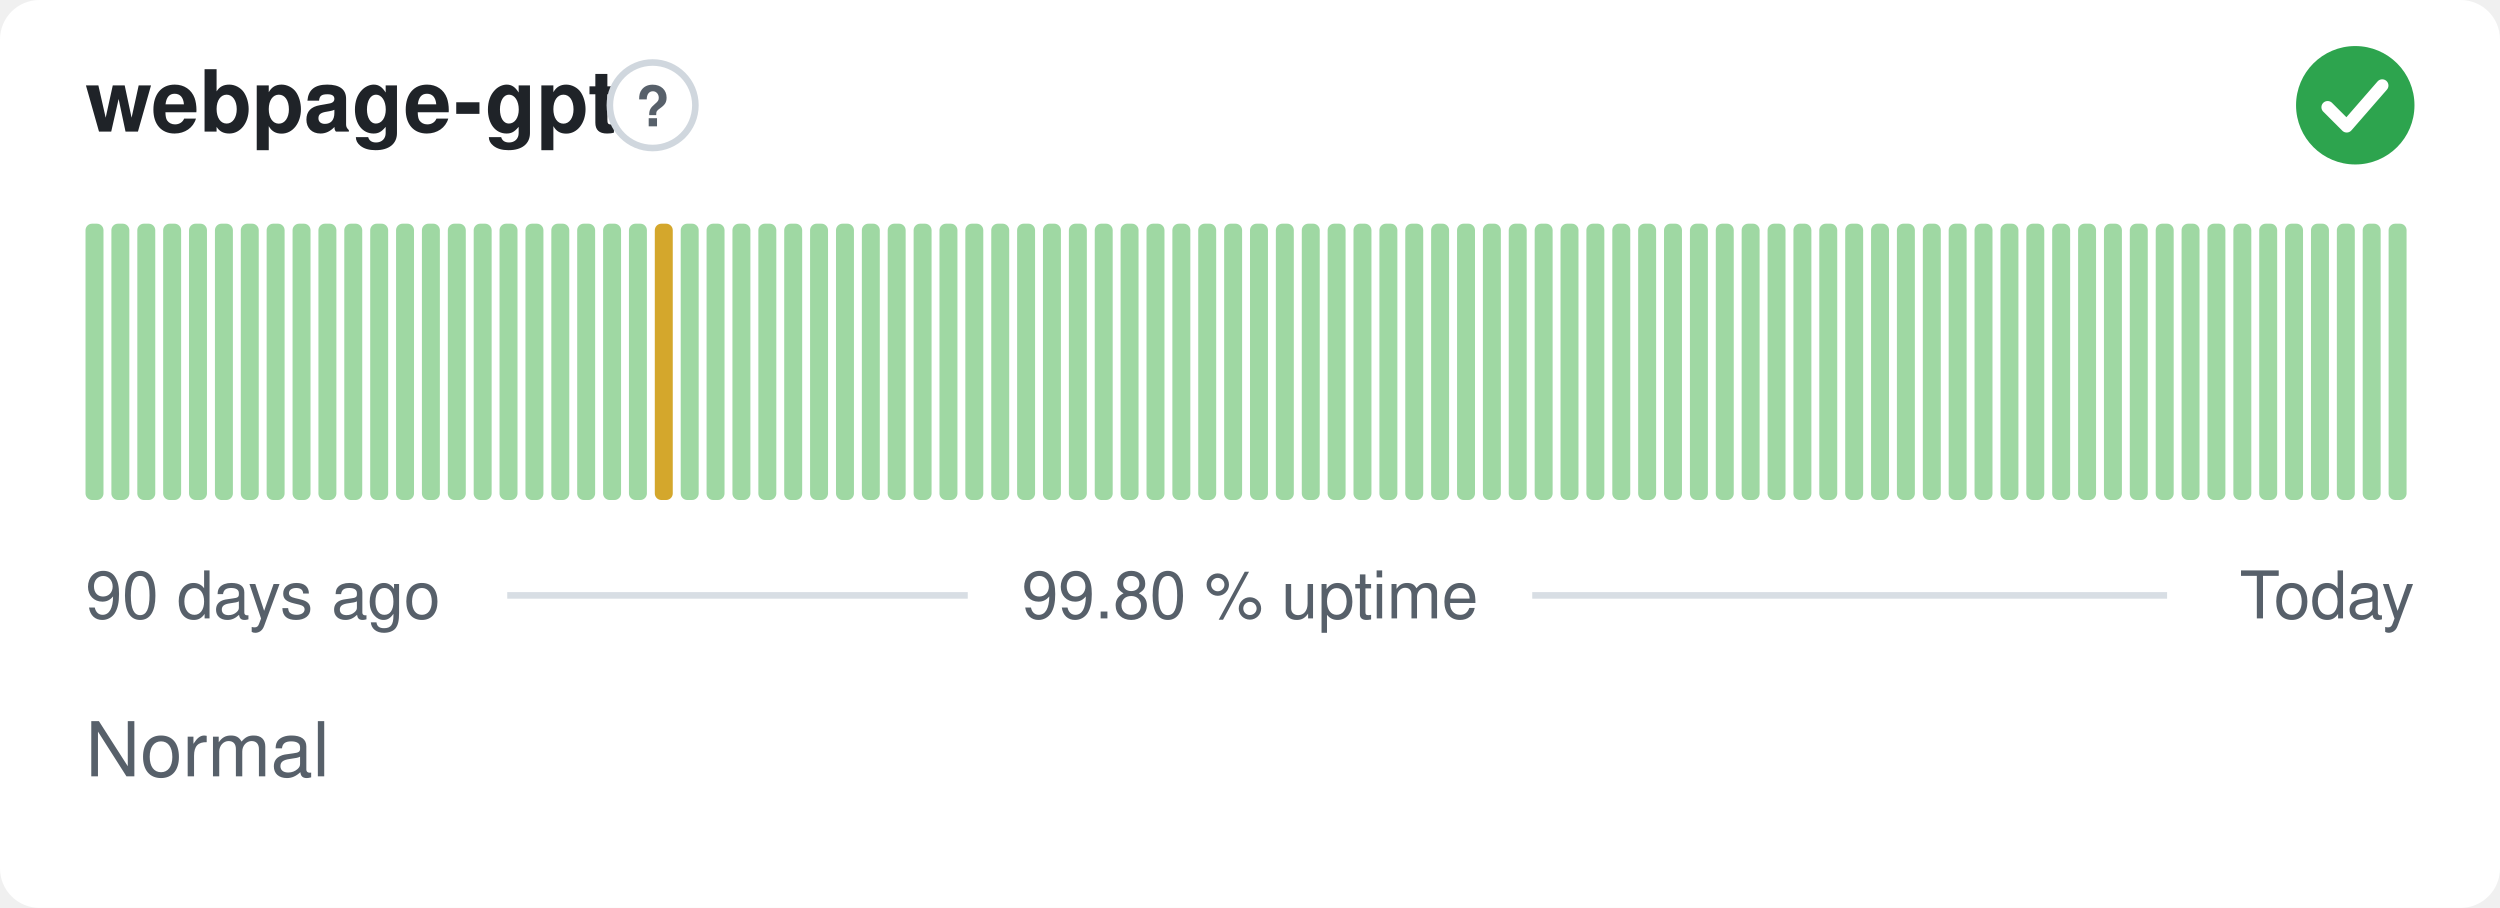
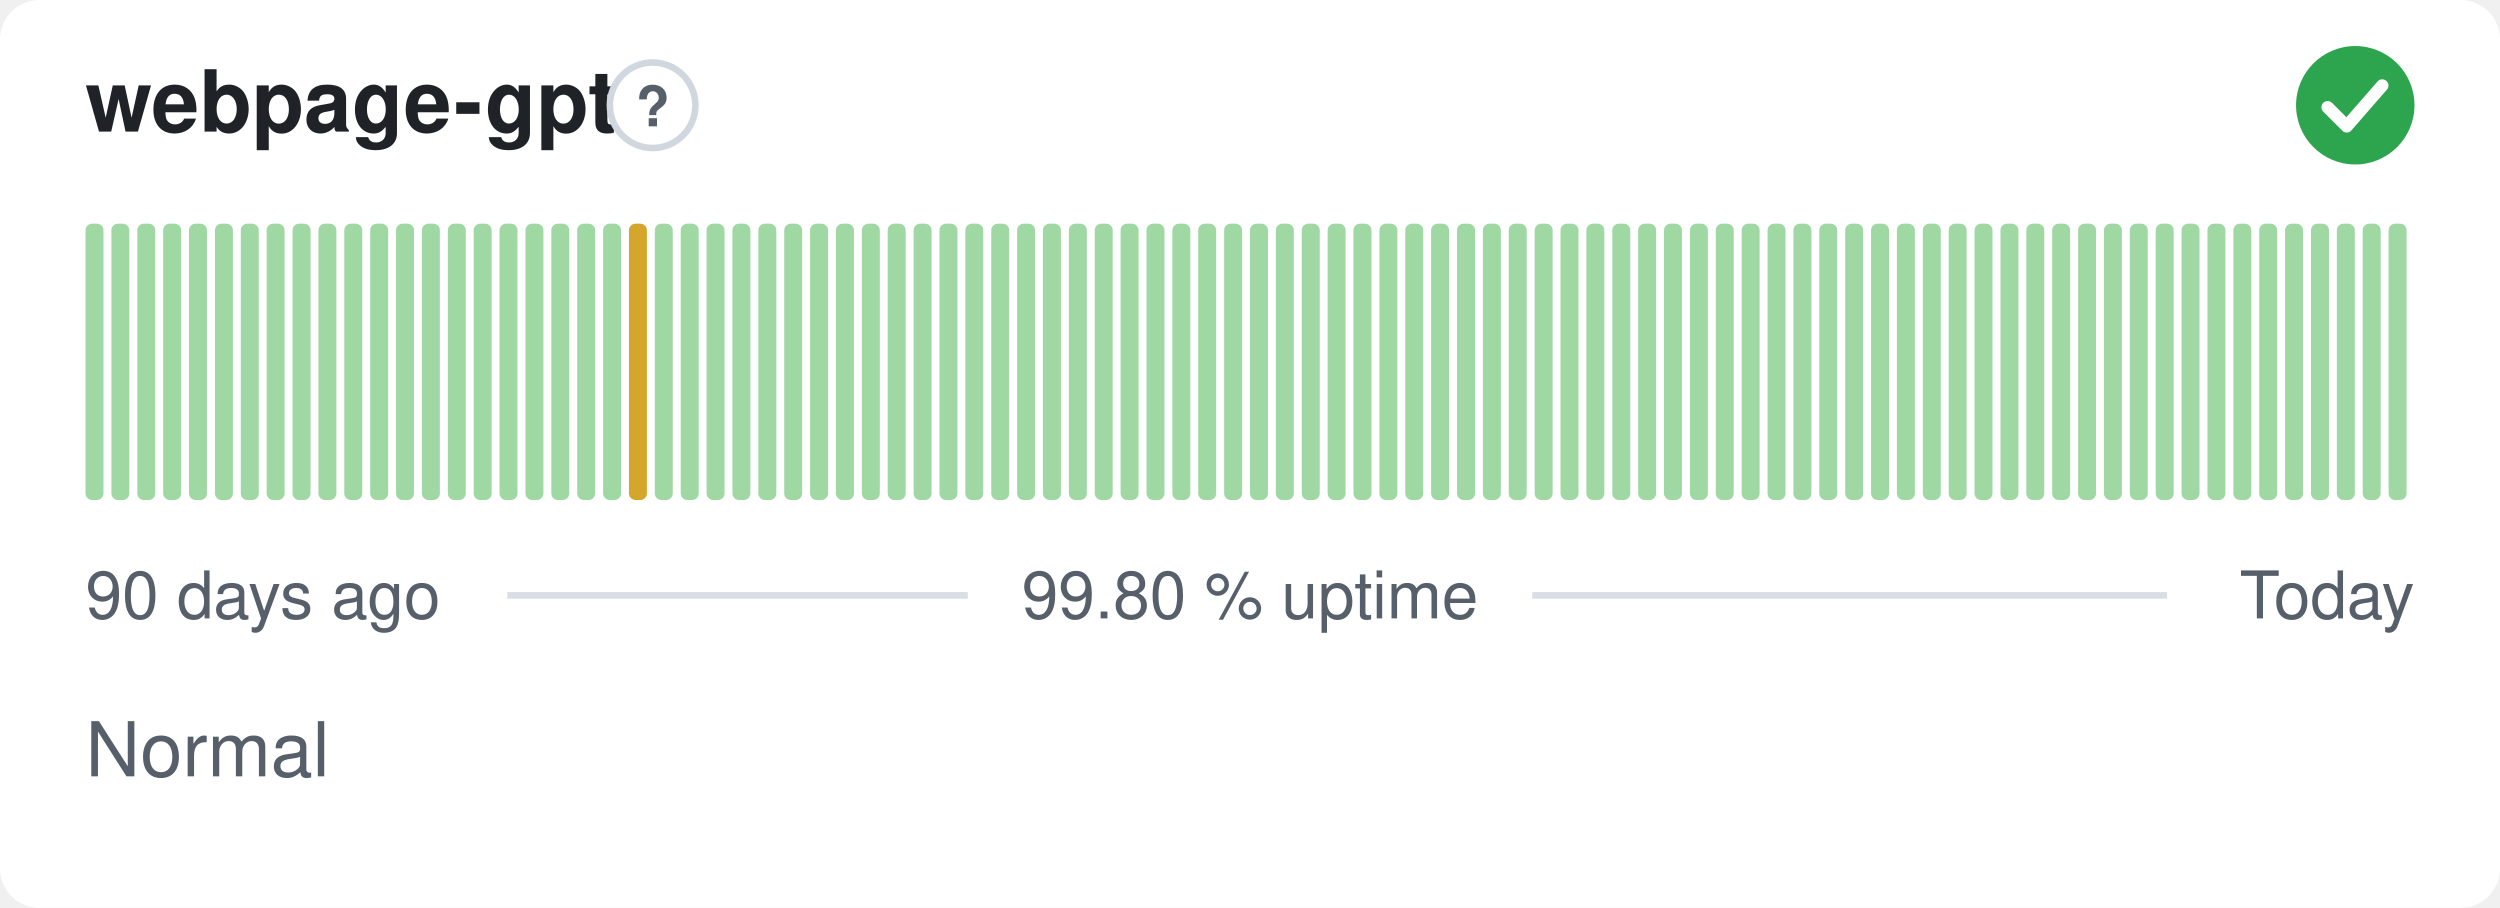
<svg xmlns="http://www.w3.org/2000/svg" width="380" height="138" viewBox="0 0 380 138" role="img" aria-label="webpage-gpt: Normal, 99.80 % uptime over the last 90 days" font-family="-apple-system,BlinkMacSystemFont,'Segoe UI',Helvetica,Arial,sans-serif">
  <style>
    @media (prefers-color-scheme: dark) {
      .bg { fill: #0d1117 }
      .title { fill: #e6edf3 }
      .muted { fill: #8b949e }
      .hint { stroke: #30363d }
      .rule { stroke: #30363d }
      .nodata { fill: #21262d }
    }
  </style>
  <rect class="bg" width="380" height="138" rx="6" fill="#ffffff" />
  <text class="title" x="13" y="20" font-size="13" font-weight="600" fill="#1f2328">webpage-gpt</text>
  <circle class="hint" cx="99.2" cy="16" r="6.5" fill="none" stroke="#d0d7de" stroke-width="1" />
  <text class="muted" x="99.2" y="19.2" text-anchor="middle" font-size="8.5" font-weight="700" fill="#57606a">?</text>
  <circle cx="358" cy="16" r="9" fill="#2da44e" />
  <path d="M353.80 16.30l2.90 2.90 5.40 -6.20" fill="none" stroke="#fff" stroke-width="1.89" stroke-linecap="round" stroke-linejoin="round" />
  <rect x="13.00" y="34.00" width="2.73" height="42.00" rx="1" fill="#9fd8a3" />
  <rect x="16.93" y="34.00" width="2.73" height="42.00" rx="1" fill="#9fd8a3" />
  <rect x="20.87" y="34.00" width="2.73" height="42.00" rx="1" fill="#9fd8a3" />
  <rect x="24.80" y="34.00" width="2.73" height="42.00" rx="1" fill="#9fd8a3" />
  <rect x="28.73" y="34.00" width="2.73" height="42.00" rx="1" fill="#9fd8a3" />
  <rect x="32.67" y="34.00" width="2.73" height="42.00" rx="1" fill="#9fd8a3" />
  <rect x="36.60" y="34.00" width="2.73" height="42.00" rx="1" fill="#9fd8a3" />
  <rect x="40.53" y="34.00" width="2.73" height="42.00" rx="1" fill="#9fd8a3" />
  <rect x="44.47" y="34.00" width="2.73" height="42.00" rx="1" fill="#9fd8a3" />
  <rect x="48.40" y="34.00" width="2.73" height="42.00" rx="1" fill="#9fd8a3" />
  <rect x="52.33" y="34.00" width="2.73" height="42.00" rx="1" fill="#9fd8a3" />
  <rect x="56.27" y="34.00" width="2.73" height="42.00" rx="1" fill="#9fd8a3" />
  <rect x="60.20" y="34.00" width="2.73" height="42.00" rx="1" fill="#9fd8a3" />
  <rect x="64.13" y="34.00" width="2.73" height="42.00" rx="1" fill="#9fd8a3" />
  <rect x="68.07" y="34.00" width="2.73" height="42.00" rx="1" fill="#9fd8a3" />
  <rect x="72.00" y="34.00" width="2.73" height="42.00" rx="1" fill="#9fd8a3" />
  <rect x="75.93" y="34.00" width="2.73" height="42.00" rx="1" fill="#9fd8a3" />
  <rect x="79.87" y="34.00" width="2.73" height="42.00" rx="1" fill="#9fd8a3" />
  <rect x="83.80" y="34.00" width="2.73" height="42.00" rx="1" fill="#9fd8a3" />
  <rect x="87.73" y="34.00" width="2.73" height="42.00" rx="1" fill="#9fd8a3" />
  <rect x="91.67" y="34.00" width="2.73" height="42.00" rx="1" fill="#9fd8a3" />
-   <rect x="95.60" y="34.00" width="2.73" height="42.00" rx="1" fill="#9fd8a3" />
-   <rect x="99.53" y="34.00" width="2.73" height="42.00" rx="1" fill="#d4a72c" />
+   <rect x="95.60" y="34.00" width="2.73" height="42.00" rx="1" fill="#d4a72c" />
+   <rect x="99.53" y="34.00" width="2.73" height="42.00" rx="1" fill="#9fd8a3" />
  <rect x="103.47" y="34.00" width="2.73" height="42.00" rx="1" fill="#9fd8a3" />
  <rect x="107.40" y="34.00" width="2.73" height="42.00" rx="1" fill="#9fd8a3" />
  <rect x="111.33" y="34.00" width="2.73" height="42.00" rx="1" fill="#9fd8a3" />
  <rect x="115.27" y="34.00" width="2.73" height="42.00" rx="1" fill="#9fd8a3" />
  <rect x="119.20" y="34.00" width="2.73" height="42.00" rx="1" fill="#9fd8a3" />
  <rect x="123.13" y="34.00" width="2.73" height="42.00" rx="1" fill="#9fd8a3" />
  <rect x="127.07" y="34.00" width="2.73" height="42.00" rx="1" fill="#9fd8a3" />
  <rect x="131.00" y="34.00" width="2.73" height="42.00" rx="1" fill="#9fd8a3" />
  <rect x="134.93" y="34.00" width="2.73" height="42.00" rx="1" fill="#9fd8a3" />
  <rect x="138.87" y="34.00" width="2.73" height="42.00" rx="1" fill="#9fd8a3" />
  <rect x="142.80" y="34.00" width="2.73" height="42.00" rx="1" fill="#9fd8a3" />
  <rect x="146.73" y="34.00" width="2.73" height="42.00" rx="1" fill="#9fd8a3" />
  <rect x="150.67" y="34.00" width="2.73" height="42.00" rx="1" fill="#9fd8a3" />
  <rect x="154.60" y="34.00" width="2.73" height="42.00" rx="1" fill="#9fd8a3" />
  <rect x="158.53" y="34.00" width="2.73" height="42.00" rx="1" fill="#9fd8a3" />
  <rect x="162.47" y="34.00" width="2.73" height="42.00" rx="1" fill="#9fd8a3" />
  <rect x="166.40" y="34.00" width="2.73" height="42.00" rx="1" fill="#9fd8a3" />
  <rect x="170.33" y="34.00" width="2.73" height="42.00" rx="1" fill="#9fd8a3" />
  <rect x="174.27" y="34.00" width="2.73" height="42.00" rx="1" fill="#9fd8a3" />
  <rect x="178.20" y="34.00" width="2.73" height="42.00" rx="1" fill="#9fd8a3" />
  <rect x="182.13" y="34.00" width="2.73" height="42.00" rx="1" fill="#9fd8a3" />
  <rect x="186.07" y="34.00" width="2.73" height="42.00" rx="1" fill="#9fd8a3" />
  <rect x="190.00" y="34.00" width="2.73" height="42.00" rx="1" fill="#9fd8a3" />
  <rect x="193.93" y="34.00" width="2.73" height="42.00" rx="1" fill="#9fd8a3" />
  <rect x="197.87" y="34.00" width="2.73" height="42.00" rx="1" fill="#9fd8a3" />
  <rect x="201.80" y="34.00" width="2.73" height="42.00" rx="1" fill="#9fd8a3" />
  <rect x="205.73" y="34.00" width="2.73" height="42.00" rx="1" fill="#9fd8a3" />
  <rect x="209.67" y="34.00" width="2.73" height="42.00" rx="1" fill="#9fd8a3" />
  <rect x="213.60" y="34.00" width="2.73" height="42.00" rx="1" fill="#9fd8a3" />
  <rect x="217.53" y="34.00" width="2.73" height="42.00" rx="1" fill="#9fd8a3" />
  <rect x="221.47" y="34.00" width="2.73" height="42.00" rx="1" fill="#9fd8a3" />
  <rect x="225.40" y="34.00" width="2.73" height="42.00" rx="1" fill="#9fd8a3" />
  <rect x="229.33" y="34.00" width="2.73" height="42.00" rx="1" fill="#9fd8a3" />
  <rect x="233.27" y="34.00" width="2.73" height="42.00" rx="1" fill="#9fd8a3" />
  <rect x="237.20" y="34.00" width="2.73" height="42.00" rx="1" fill="#9fd8a3" />
  <rect x="241.13" y="34.00" width="2.73" height="42.00" rx="1" fill="#9fd8a3" />
  <rect x="245.07" y="34.00" width="2.73" height="42.00" rx="1" fill="#9fd8a3" />
  <rect x="249.00" y="34.00" width="2.73" height="42.00" rx="1" fill="#9fd8a3" />
  <rect x="252.93" y="34.00" width="2.73" height="42.00" rx="1" fill="#9fd8a3" />
  <rect x="256.87" y="34.00" width="2.73" height="42.00" rx="1" fill="#9fd8a3" />
  <rect x="260.80" y="34.00" width="2.73" height="42.00" rx="1" fill="#9fd8a3" />
  <rect x="264.73" y="34.00" width="2.73" height="42.00" rx="1" fill="#9fd8a3" />
  <rect x="268.67" y="34.00" width="2.73" height="42.00" rx="1" fill="#9fd8a3" />
  <rect x="272.60" y="34.00" width="2.73" height="42.00" rx="1" fill="#9fd8a3" />
  <rect x="276.53" y="34.00" width="2.73" height="42.00" rx="1" fill="#9fd8a3" />
  <rect x="280.47" y="34.00" width="2.73" height="42.00" rx="1" fill="#9fd8a3" />
  <rect x="284.40" y="34.00" width="2.73" height="42.00" rx="1" fill="#9fd8a3" />
  <rect x="288.33" y="34.00" width="2.73" height="42.00" rx="1" fill="#9fd8a3" />
  <rect x="292.27" y="34.00" width="2.73" height="42.00" rx="1" fill="#9fd8a3" />
  <rect x="296.20" y="34.00" width="2.73" height="42.00" rx="1" fill="#9fd8a3" />
  <rect x="300.13" y="34.00" width="2.73" height="42.00" rx="1" fill="#9fd8a3" />
  <rect x="304.07" y="34.00" width="2.73" height="42.00" rx="1" fill="#9fd8a3" />
  <rect x="308.00" y="34.00" width="2.73" height="42.00" rx="1" fill="#9fd8a3" />
  <rect x="311.93" y="34.00" width="2.73" height="42.00" rx="1" fill="#9fd8a3" />
  <rect x="315.87" y="34.00" width="2.73" height="42.00" rx="1" fill="#9fd8a3" />
  <rect x="319.80" y="34.00" width="2.73" height="42.00" rx="1" fill="#9fd8a3" />
  <rect x="323.73" y="34.00" width="2.73" height="42.00" rx="1" fill="#9fd8a3" />
  <rect x="327.67" y="34.00" width="2.73" height="42.00" rx="1" fill="#9fd8a3" />
  <rect x="331.60" y="34.00" width="2.73" height="42.00" rx="1" fill="#9fd8a3" />
  <rect x="335.53" y="34.00" width="2.73" height="42.00" rx="1" fill="#9fd8a3" />
  <rect x="339.47" y="34.00" width="2.73" height="42.00" rx="1" fill="#9fd8a3" />
  <rect x="343.40" y="34.00" width="2.73" height="42.00" rx="1" fill="#9fd8a3" />
  <rect x="347.33" y="34.00" width="2.73" height="42.00" rx="1" fill="#9fd8a3" />
  <rect x="351.27" y="34.00" width="2.73" height="42.00" rx="1" fill="#9fd8a3" />
  <rect x="355.20" y="34.00" width="2.73" height="42.00" rx="1" fill="#9fd8a3" />
  <rect x="359.13" y="34.00" width="2.73" height="42.00" rx="1" fill="#9fd8a3" />
  <rect x="363.07" y="34.00" width="2.73" height="42.00" rx="1" fill="#9fd8a3" />
  <text class="muted" x="13" y="94" font-size="10" fill="#57606a">90 days ago</text>
  <text class="muted" x="190" y="94" text-anchor="middle" font-size="10" fill="#57606a">99.80 % uptime</text>
  <text class="muted" x="367" y="94" text-anchor="end" font-size="10" fill="#57606a">Today</text>
  <line class="rule" x1="77.1" y1="90.5" x2="147.1" y2="90.5" stroke="#d8dee4" stroke-width="1" />
  <line class="rule" x1="232.9" y1="90.5" x2="329.4" y2="90.5" stroke="#d8dee4" stroke-width="1" />
  <text class="muted" x="13" y="118" font-size="11.5" fill="#57606a">Normal</text>
</svg>
